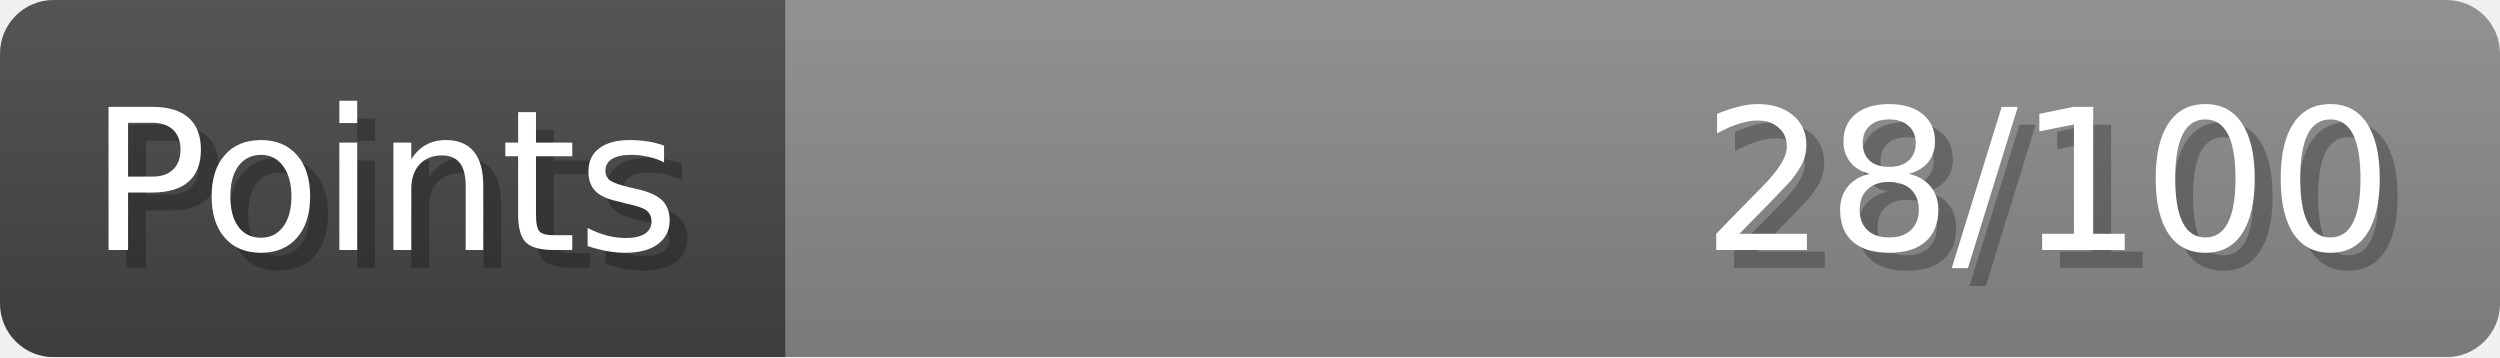
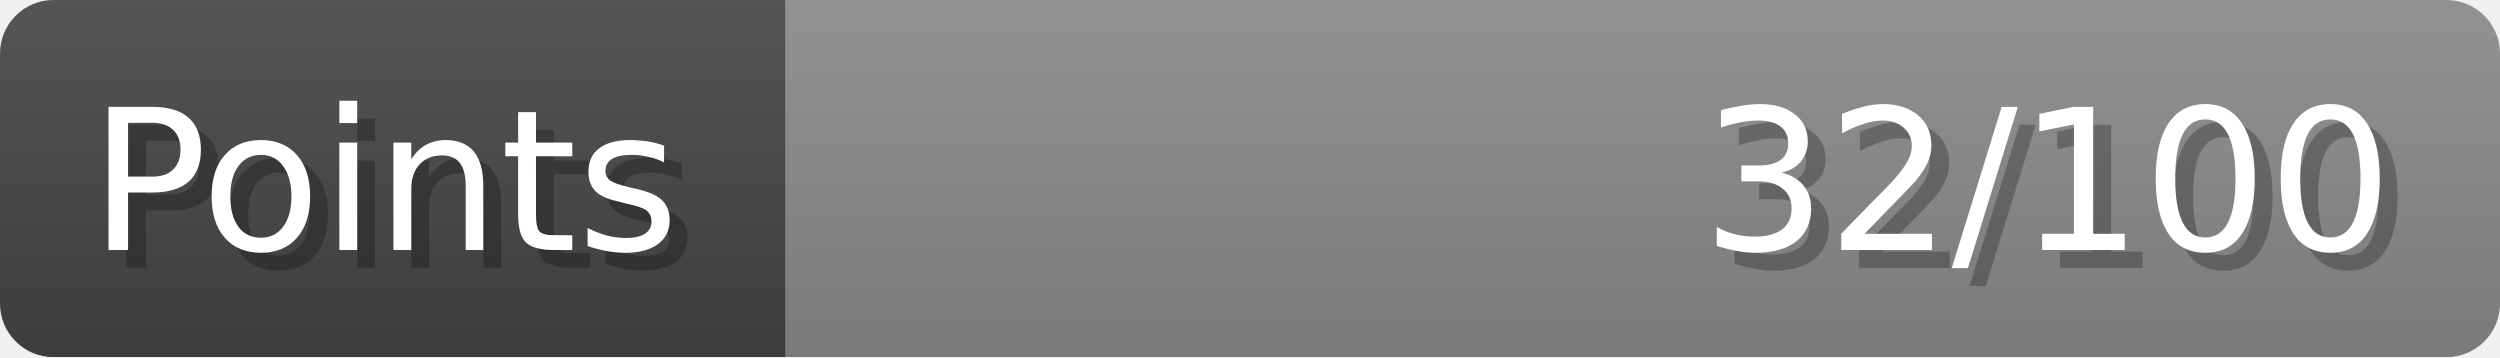
- <svg xmlns="http://www.w3.org/2000/svg" width="140px" height="20px" role="img" aria-label="Points: 28/100">
+ <svg xmlns="http://www.w3.org/2000/svg" width="140px" height="20px" role="img" aria-label="Points: 32/100">
  <linearGradient id="a" x2="0" y2="100%">
    <stop offset="0" stop-opacity=".1" stop-color="#EEE" />
    <stop offset="1" stop-opacity=".1" />
  </linearGradient>
  <mask id="m">
    <rect width="100%" height="100%" rx="3" fill="#FFF" />
  </mask>
  <g mask="url(#m)">
    <rect x="0" y="0" width="44" height="20" fill="#444" />
    <svg x="44" y="0" width="96" height="20">
      <rect width="100%" height="100%" fill="#888888" />
      <rect width="0%" height="100%" fill="#33CC11" transform="">
-         <animate attributeName="width" begin="0.5s" dur="600ms" from="0%" to="28%" repeatCount="1" fill="freeze" calcMode="spline" keyTimes="0; 1" keySplines="0.3, 0.61, 0.355, 1" />
+         <animate attributeName="width" begin="0.5s" dur="600ms" from="0%" to="32%" repeatCount="1" fill="freeze" calcMode="spline" keyTimes="0; 1" keySplines="0.3, 0.61, 0.355, 1" />
      </rect>
    </svg>
    <rect width="140" height="20" fill="url(#a)" />
  </g>
  <g aria-hidden="true" font-size="11" font-family="Verdana, DejaVu Sans, sans-serif" fill="#FFFFFF">
    <text x="6" y="15" fill="#000" opacity="0.25">Points</text>
    <text x="5" y="14">Points</text>
-     <text x="135" y="15" fill="#000" opacity="0.25" text-anchor="end">28/100</text>
-     <text x="134" y="14" text-anchor="end">28/100</text>
+     <text x="135" y="15" fill="#000" opacity="0.25" text-anchor="end">32/100</text>
+     <text x="134" y="14" text-anchor="end">32/100</text>
  </g>
</svg>
